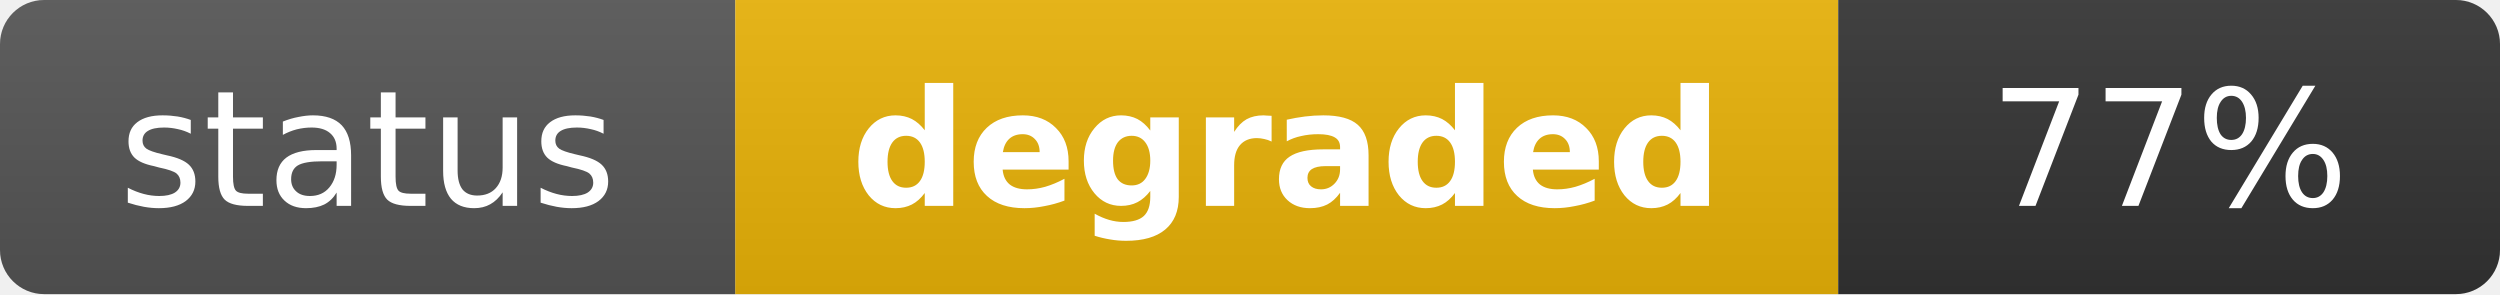
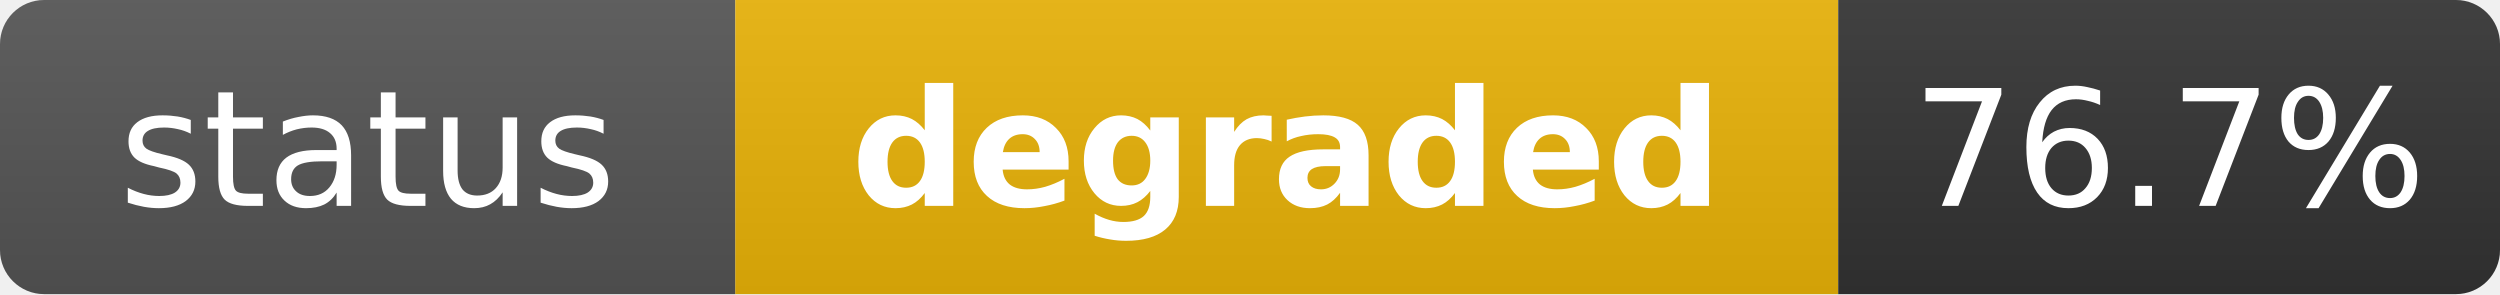
<svg xmlns="http://www.w3.org/2000/svg" width="170" height="20" role="img" aria-label="status: degraded">
  <linearGradient id="s" x2="0" y2="100%">
    <stop offset="0" stop-color="#bbb" stop-opacity=".1" />
    <stop offset="1" stop-opacity=".1" />
  </linearGradient>
  <clipPath id="r">
    <rect width="170" height="20" rx="3" fill="#fff" />
  </clipPath>
  <g clip-path="url(#r)">
    <rect width="50" height="20" fill="#555" />
    <rect x="50" width="75" height="20" fill="#eab308" />
    <rect x="125" width="45" height="20" fill="#333" />
    <rect width="170" height="20" fill="url(#s)" />
  </g>
  <g fill="#fff" text-anchor="middle" font-family="Verdana,Geneva,DejaVu Sans,sans-serif" text-rendering="geometricPrecision" font-size="11">
    <text x="25" y="14" fill="#fff">status</text>
    <text x="87.5" y="14" fill="#fff" font-weight="bold">degraded</text>
-     <text x="147.5" y="14" fill="#fff">77%</text>
+     <text x="147.5" y="14" fill="#fff">76.7%</text>
  </g>
</svg>
